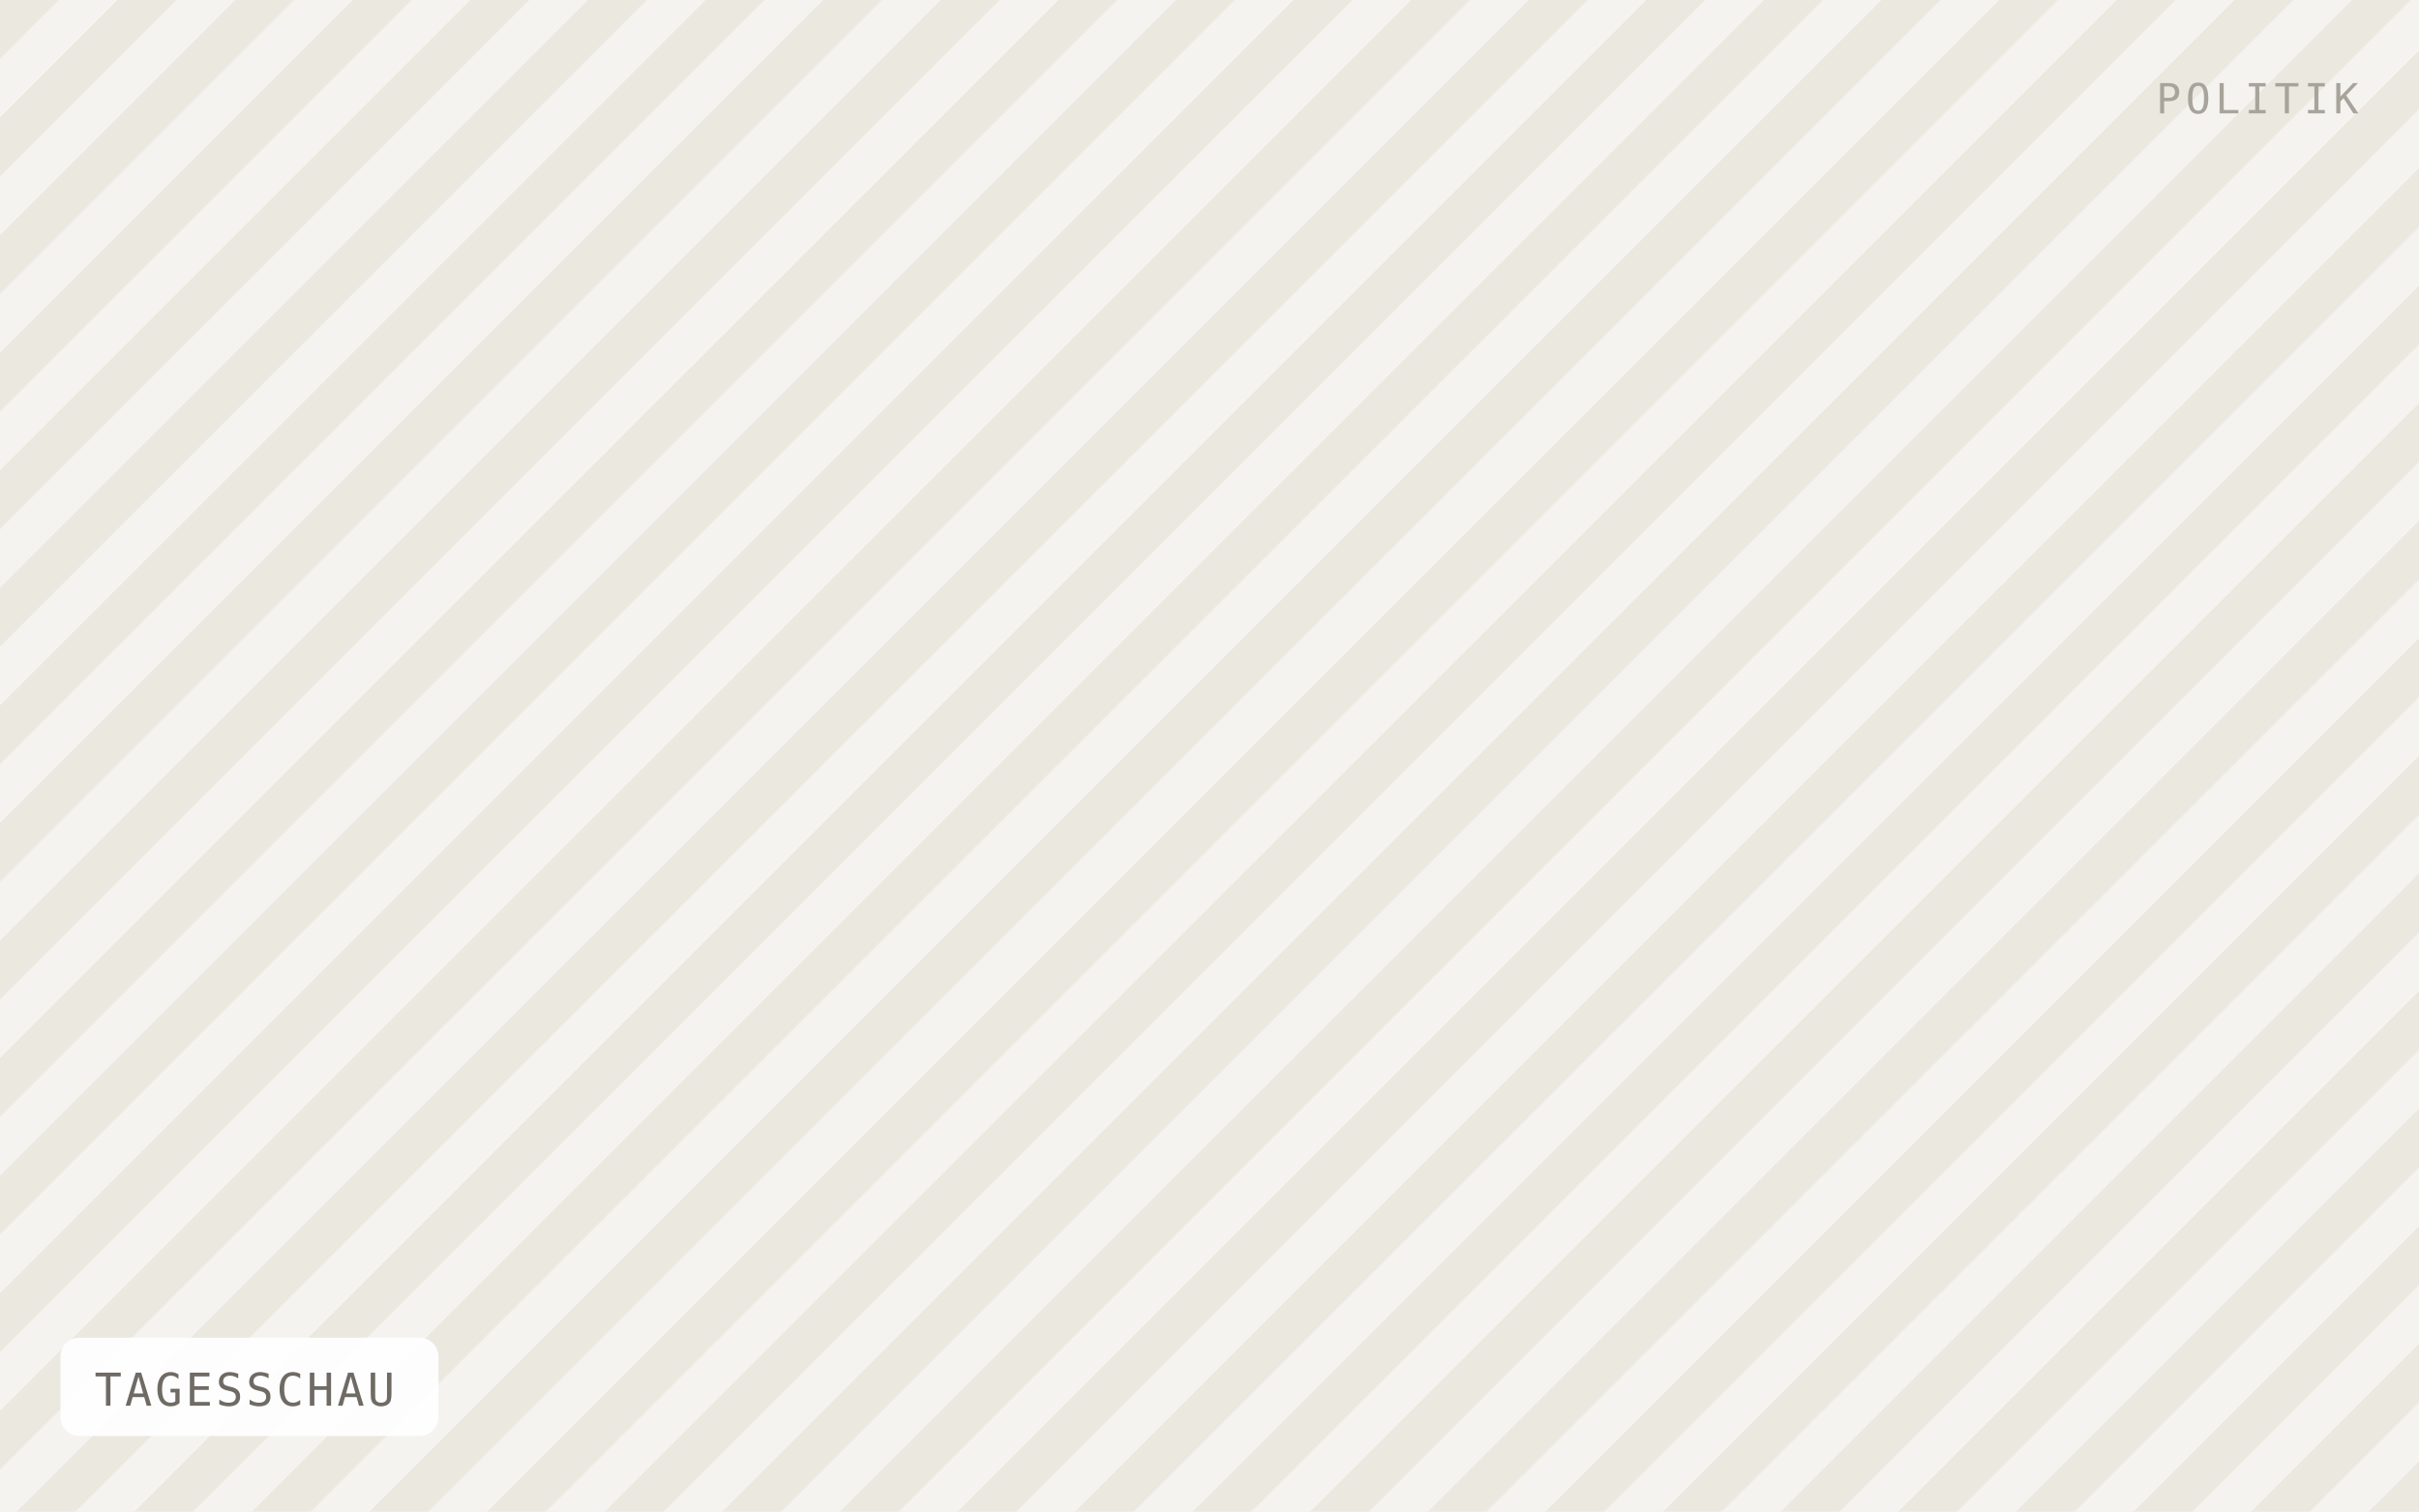
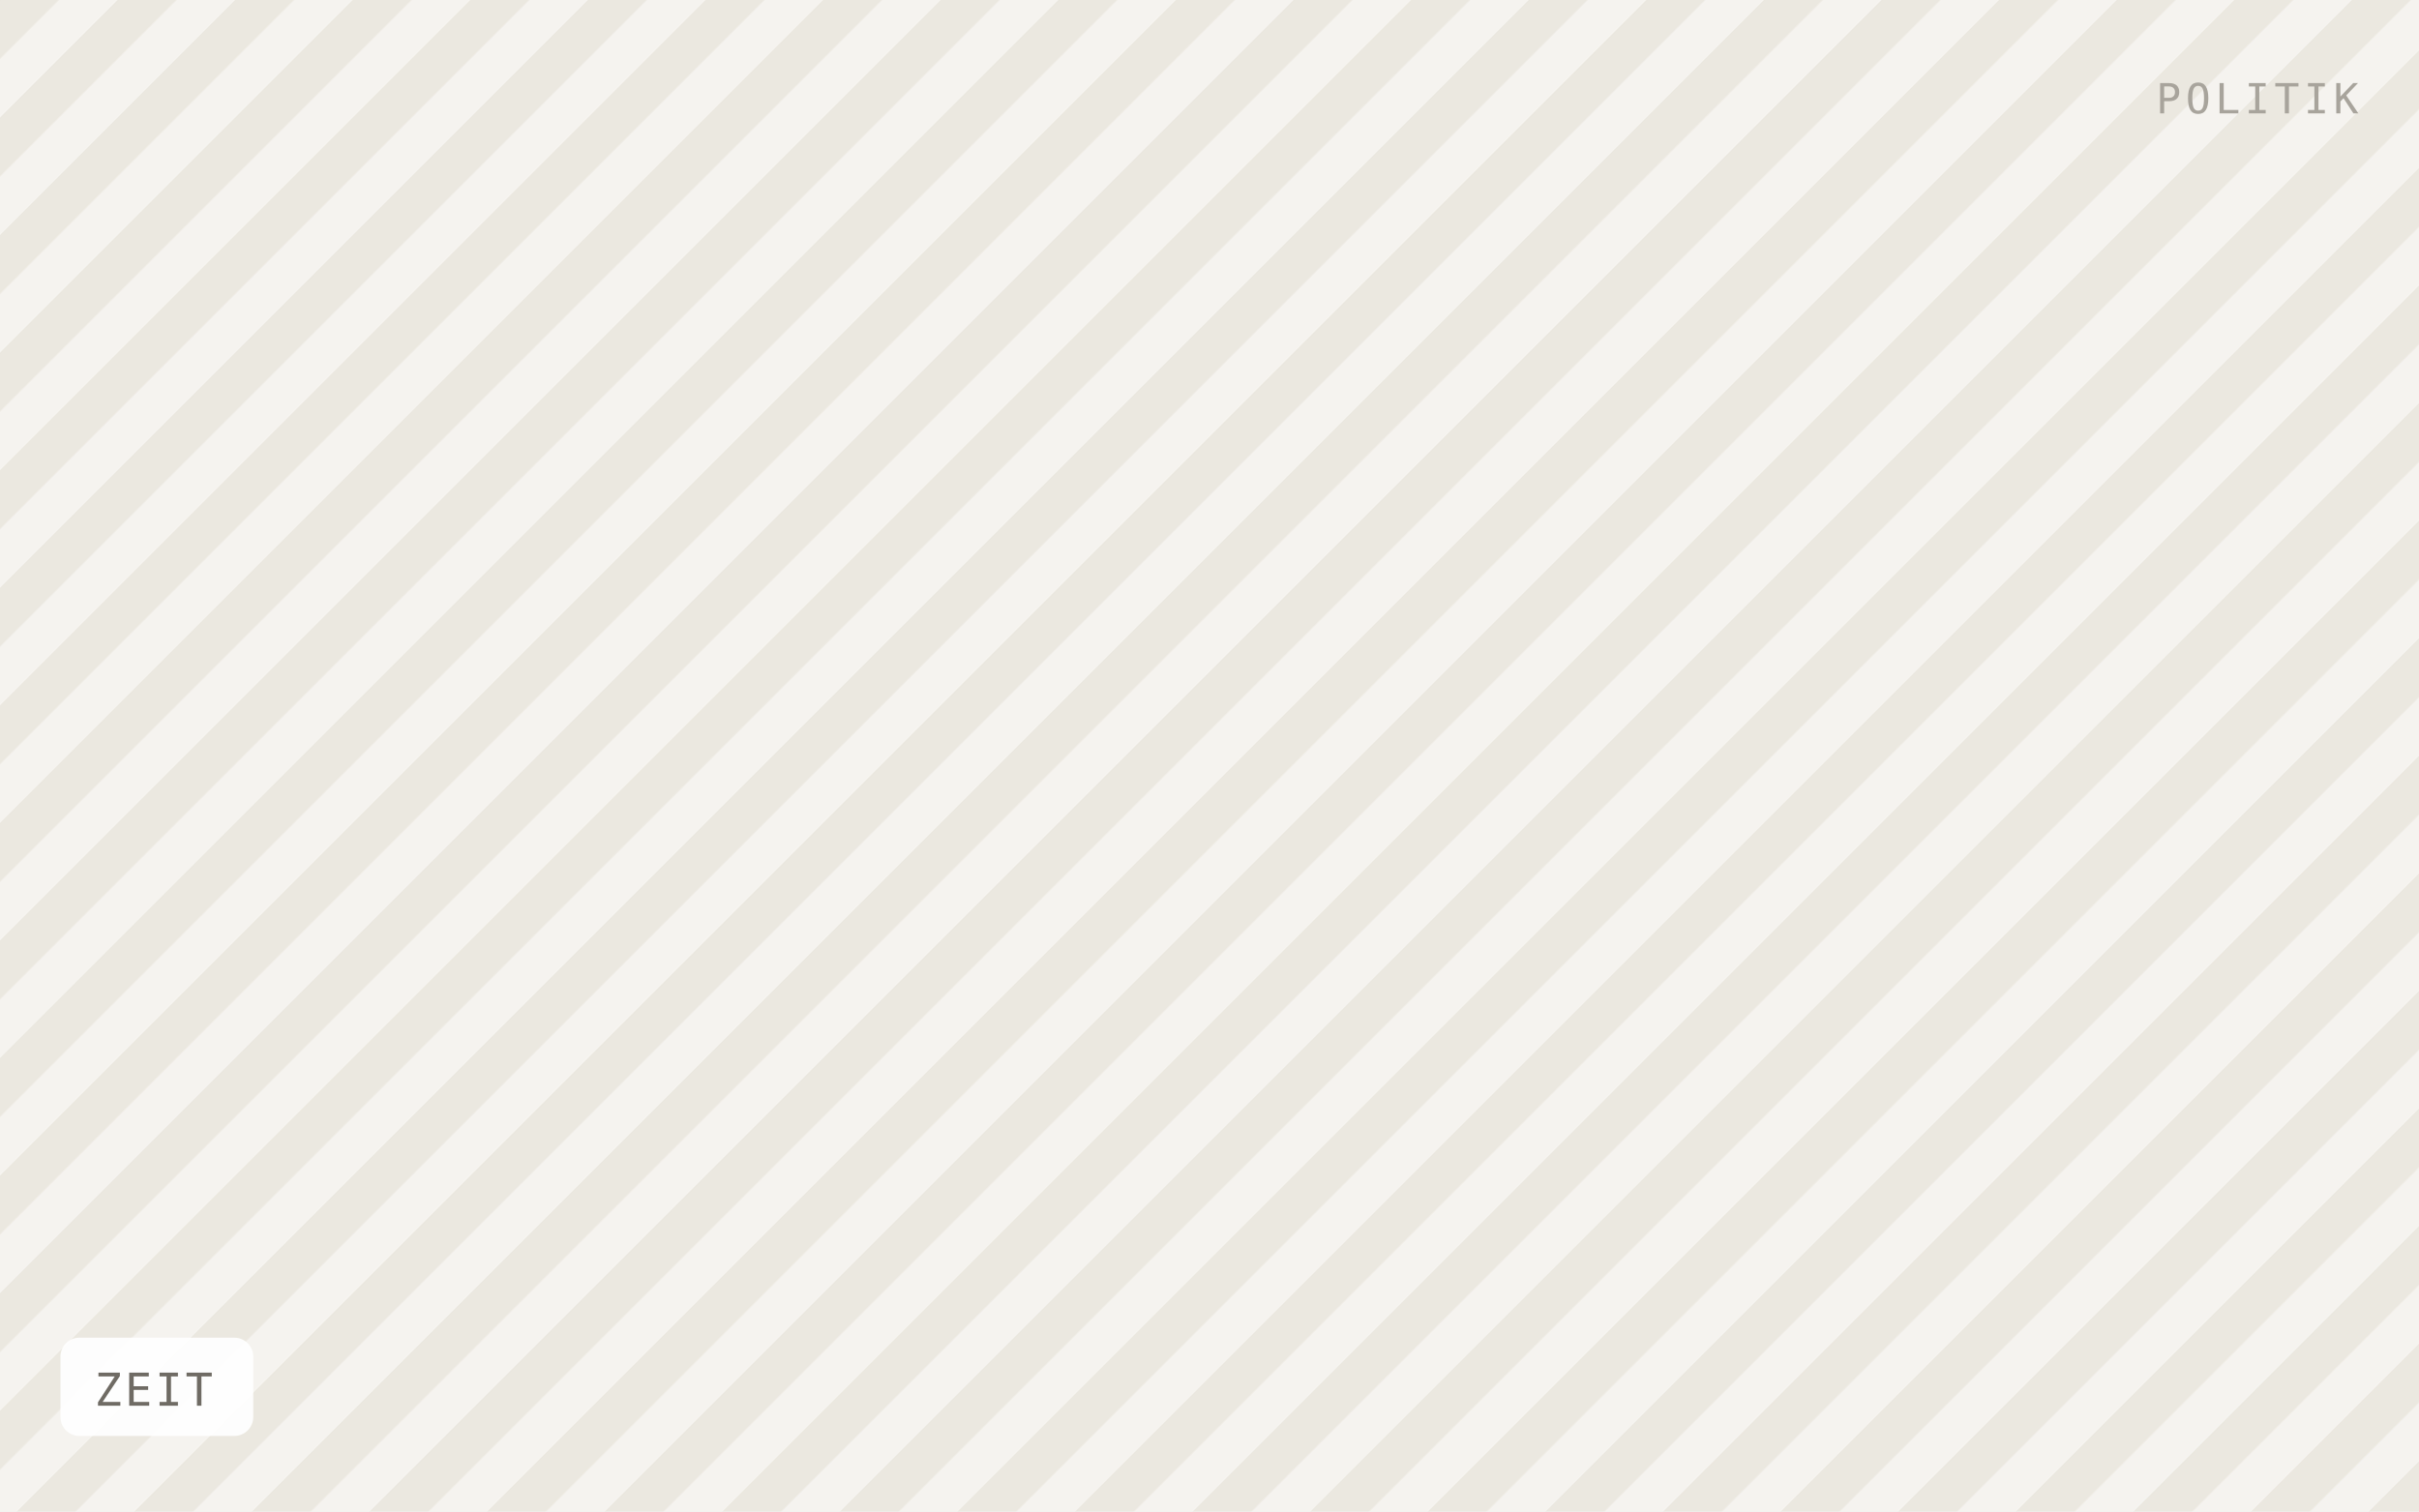
- <svg xmlns="http://www.w3.org/2000/svg" viewBox="0 0 640 400" width="640" height="400" role="img" aria-label="TAGESSCHAU">
+ <svg xmlns="http://www.w3.org/2000/svg" viewBox="0 0 640 400" width="640" height="400" role="img" aria-label="ZEIT">
  <defs>
    <pattern id="h" width="22" height="22" patternTransform="rotate(45)" patternUnits="userSpaceOnUse">
      <rect width="22" height="22" fill="#f5f3ef" />
      <rect width="11" height="22" fill="#ebe8e0" />
    </pattern>
  </defs>
  <rect width="640" height="400" fill="url(#h)" />
-   <rect x="16" y="354" width="100" height="26" rx="5" fill="#ffffff" fill-opacity="0.92" />
-   <text x="25" y="372" font-family="IBM Plex Mono, Menlo, monospace" font-size="12" letter-spacing="0.8" fill="#6f6b64">TAGESSCHAU</text>
+   <rect x="16" y="354" width="51" height="26" rx="5" fill="#ffffff" fill-opacity="0.92" />
+   <text x="25" y="372" font-family="IBM Plex Mono, Menlo, monospace" font-size="12" letter-spacing="0.8" fill="#6f6b64">ZEIT</text>
  <text x="624" y="30" text-anchor="end" font-family="IBM Plex Mono, Menlo, monospace" font-size="11" letter-spacing="1.2" fill="#a8a49c">POLITIK</text>
</svg>
